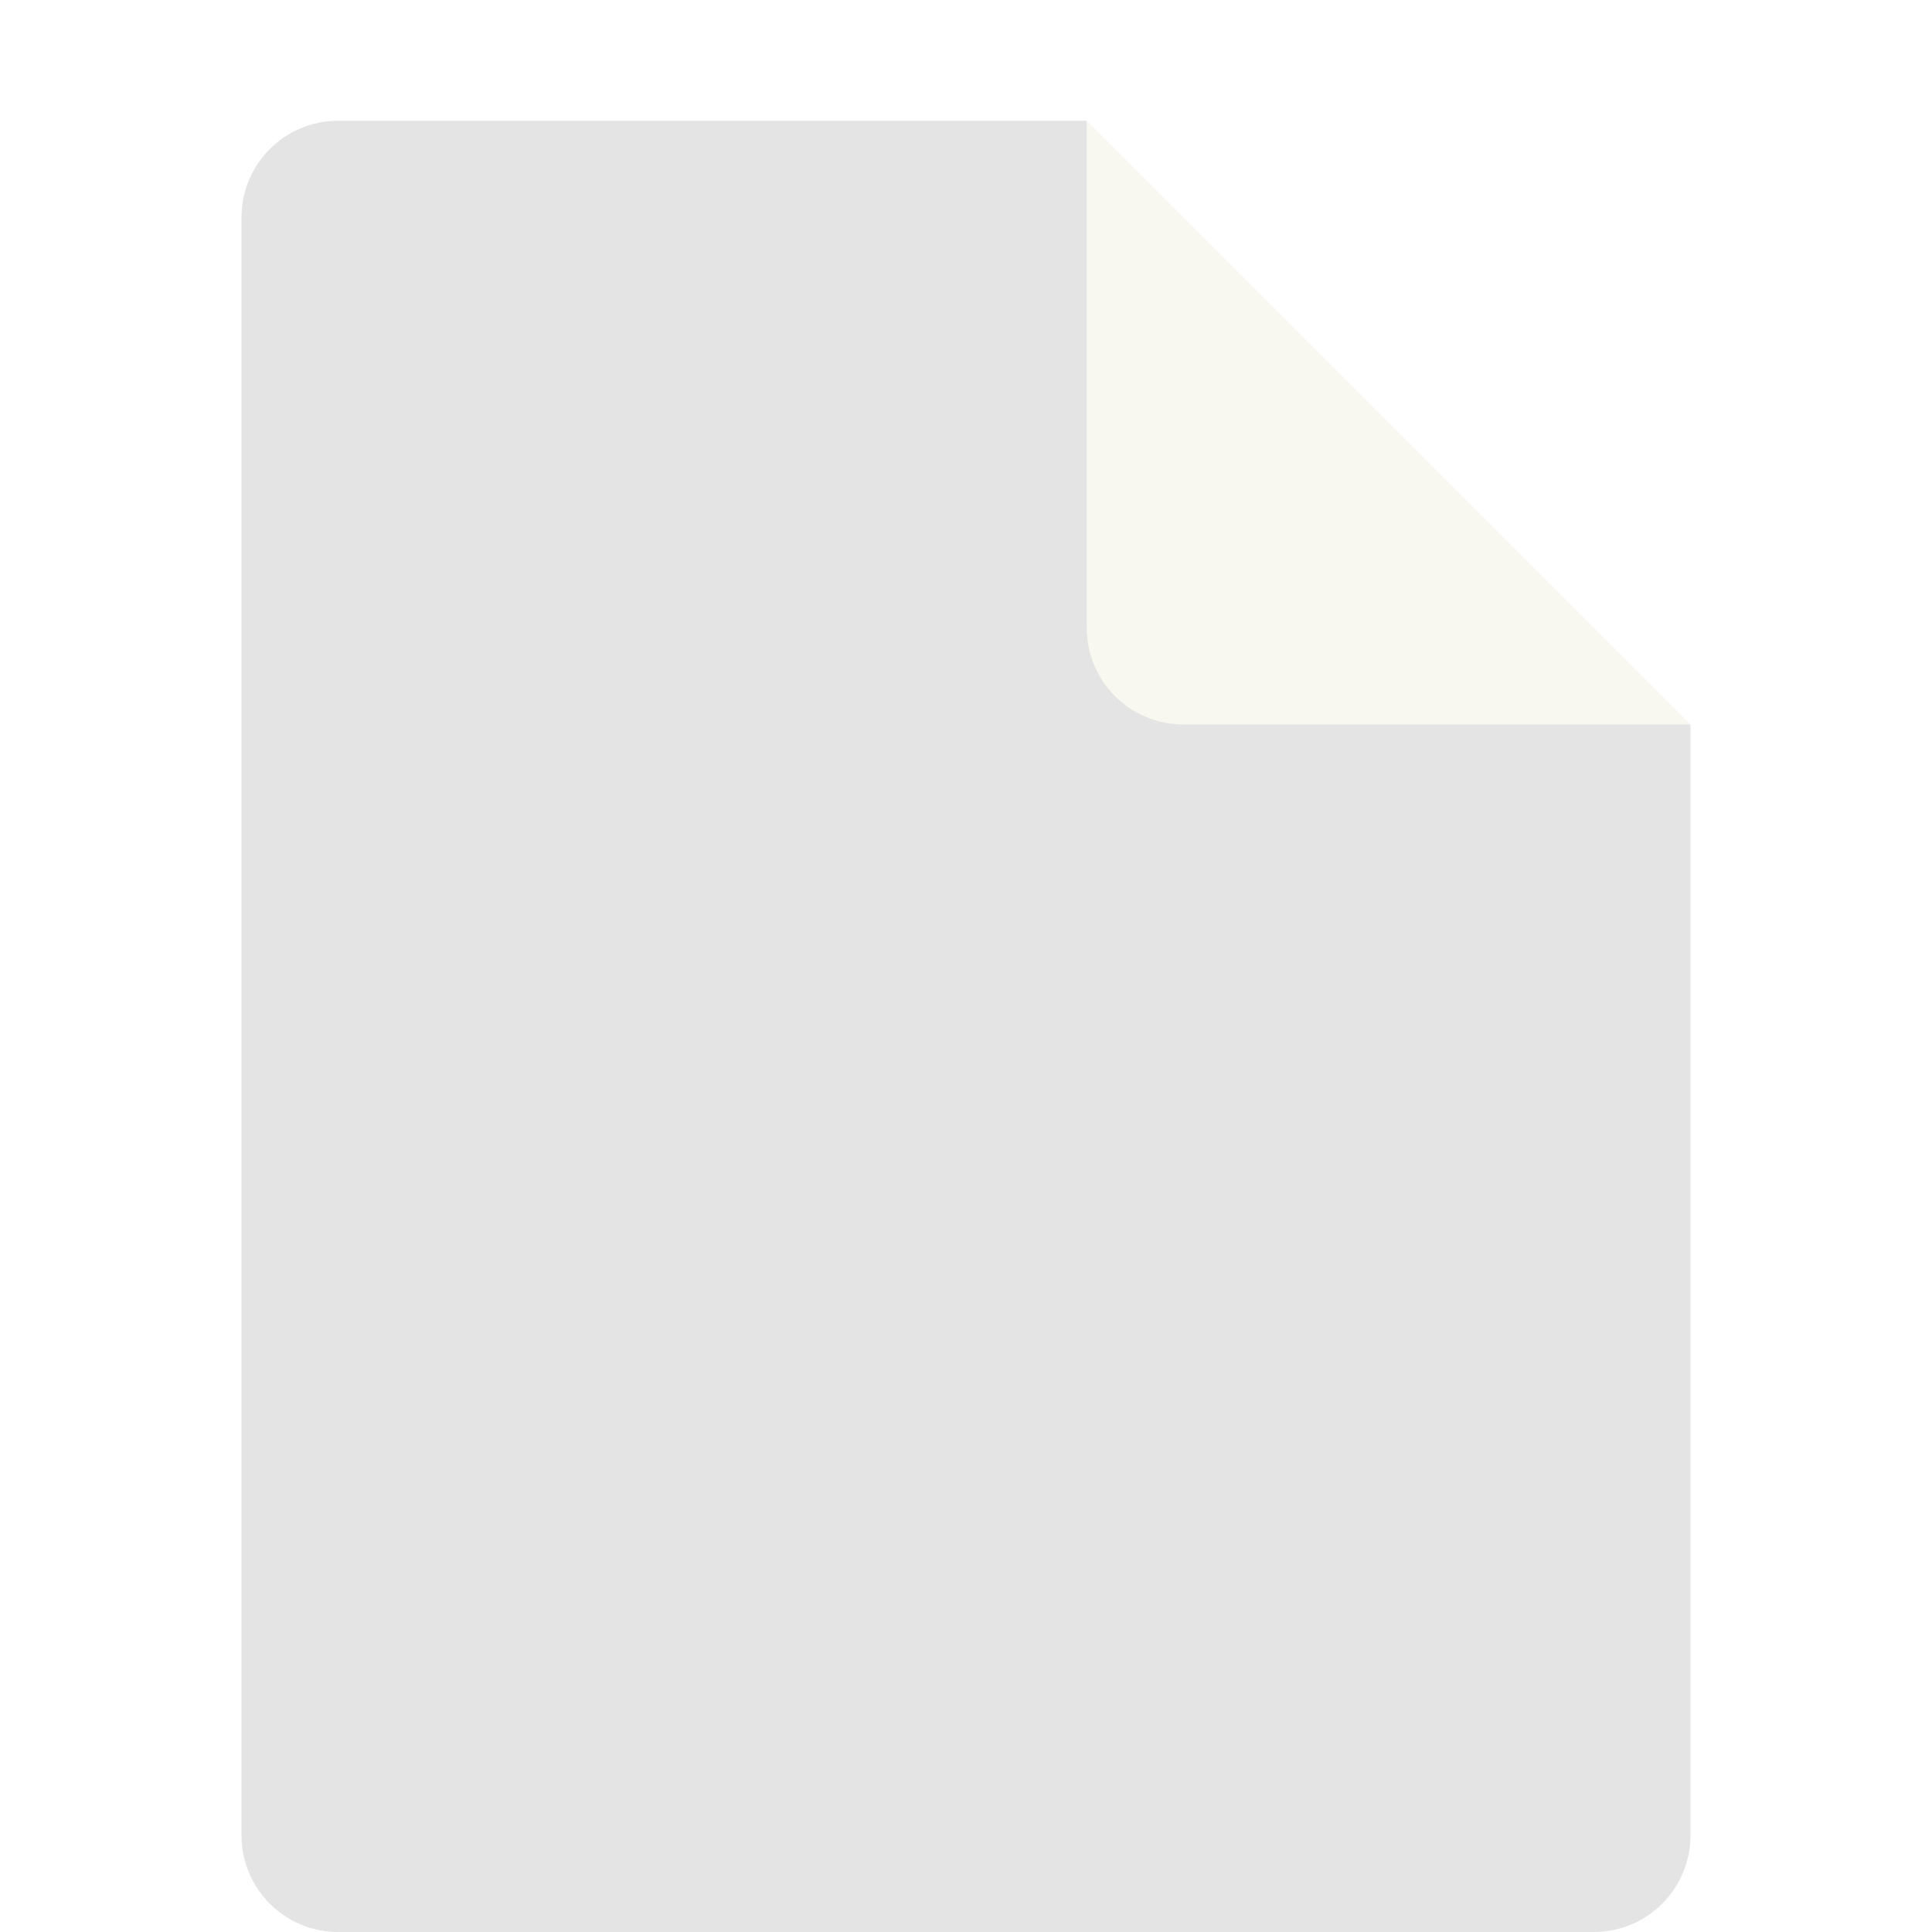
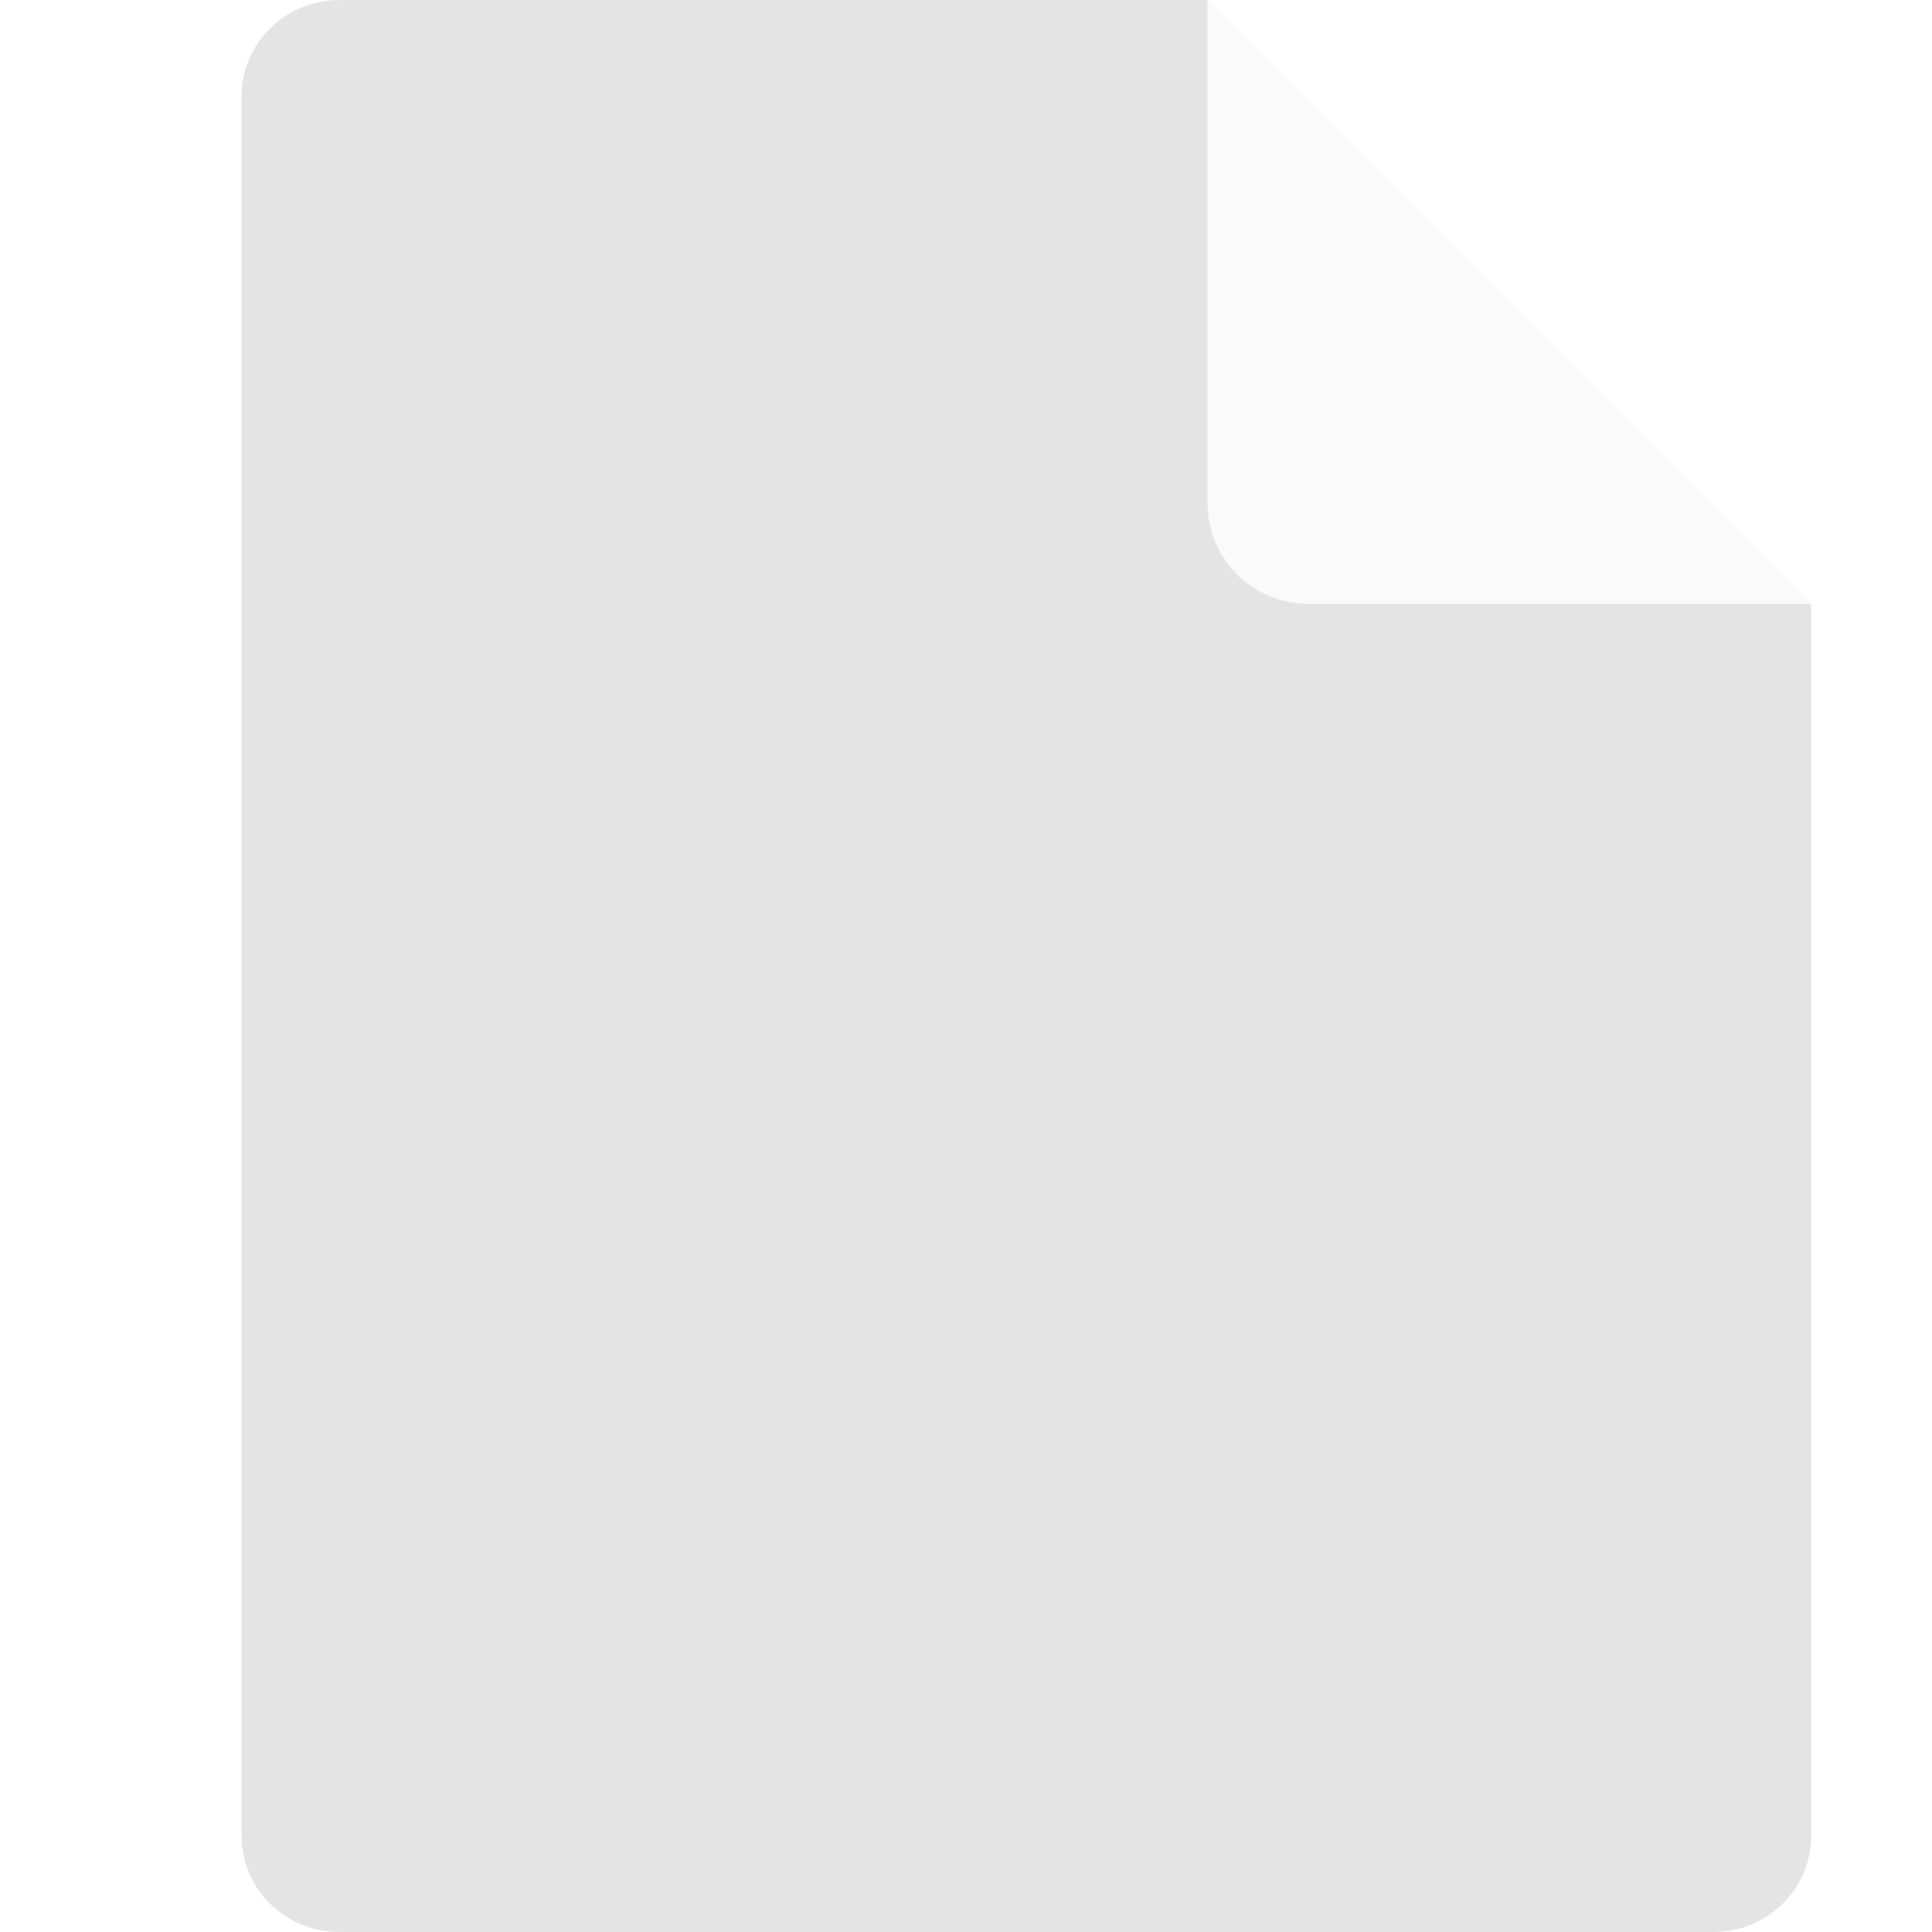
<svg xmlns="http://www.w3.org/2000/svg" width="16" height="16" version="1.1">
-   <path style="fill:#e4e4e4" d="M 2.801,1 C 2.358,1 2,1.358 2,1.801 V 15.199 C 2,15.642 2.358,16 2.801,16 H 13.199 C 13.642,16 14,15.642 14,15.199 V 6 L 10,5 9,1 Z" />
-   <path style="fill:#f8f8f0" d="M 14,6 9,1 V 5.199 C 9,5.642 9.358,6 9.801,6 Z" />
+   <path style="fill:#e4e4e4" d="M 2.812,0 C 2.362,0 2,0.357 2,0.8 V 15.2 C 2,15.643 2.362,16 2.812,16 h 11.375 C 14.638,16 15,15.643 15,15.2 V 5 L 11,4 10,0 Z" />
+   <path style="fill:#fafafa" d="M 15,5 10,0 V 4.167 C 10,4.628 10.372,5 10.833,5 Z" />
</svg>
